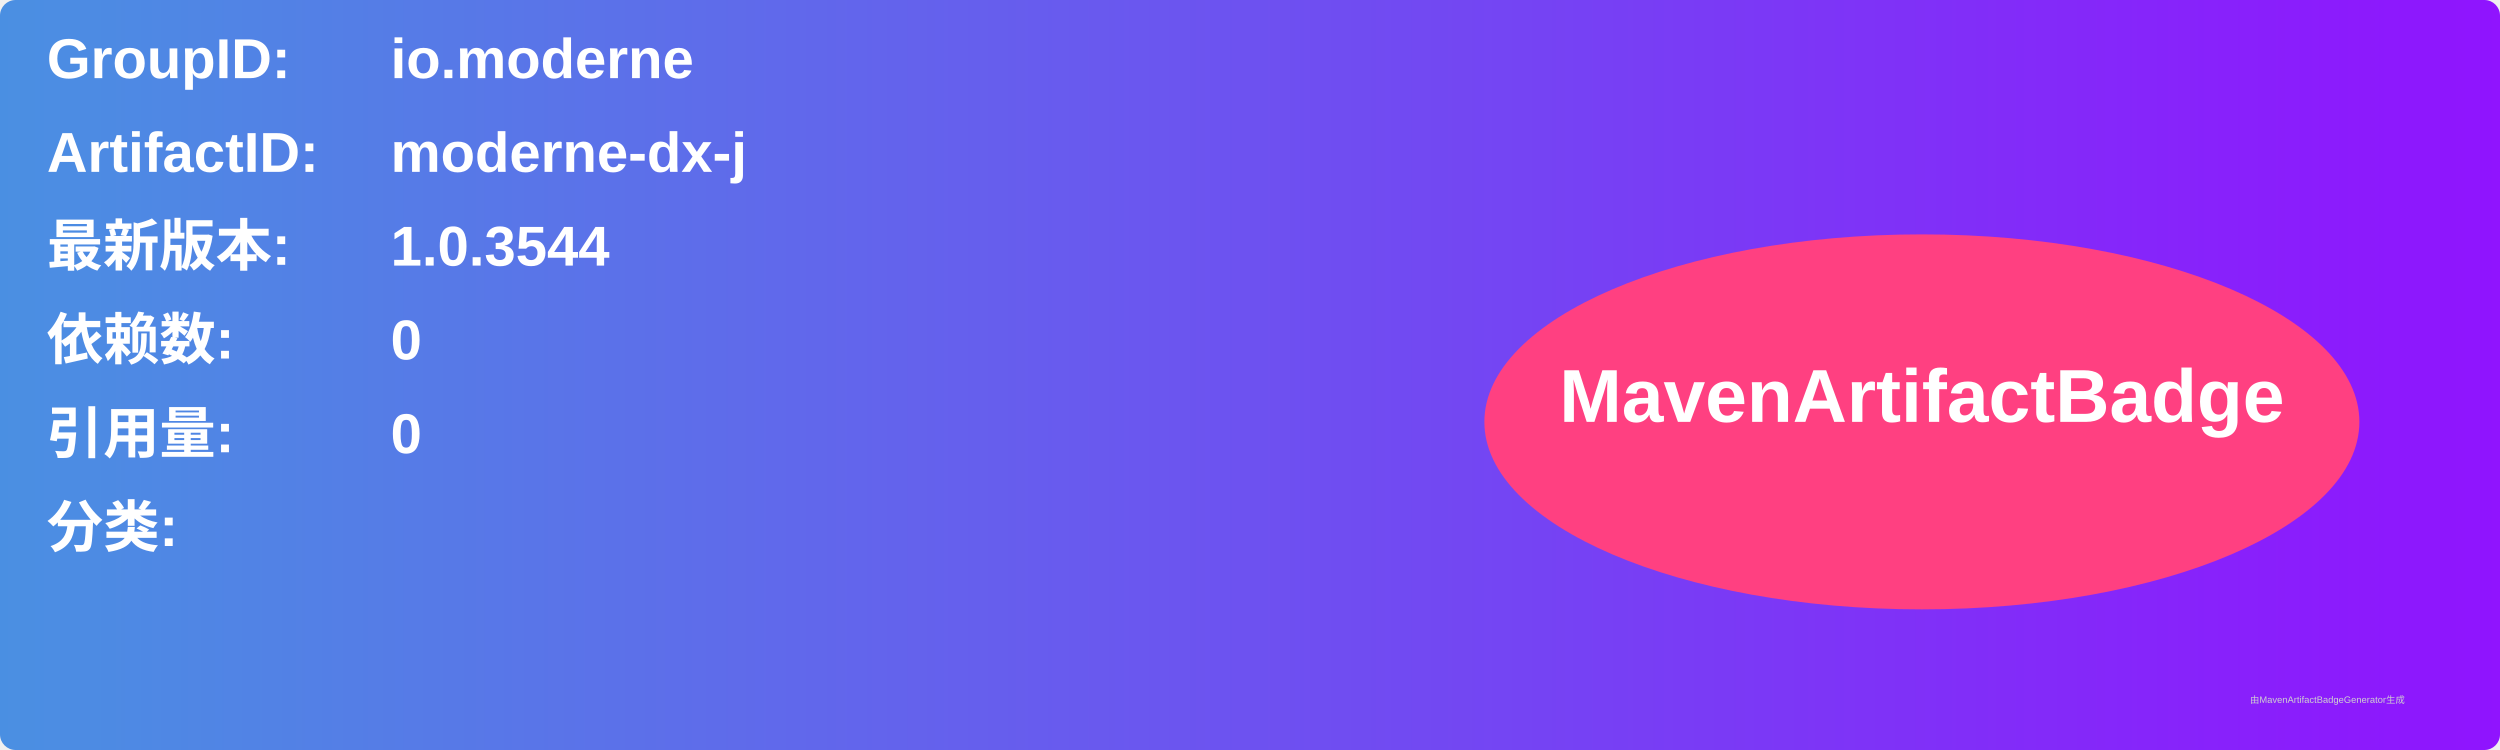
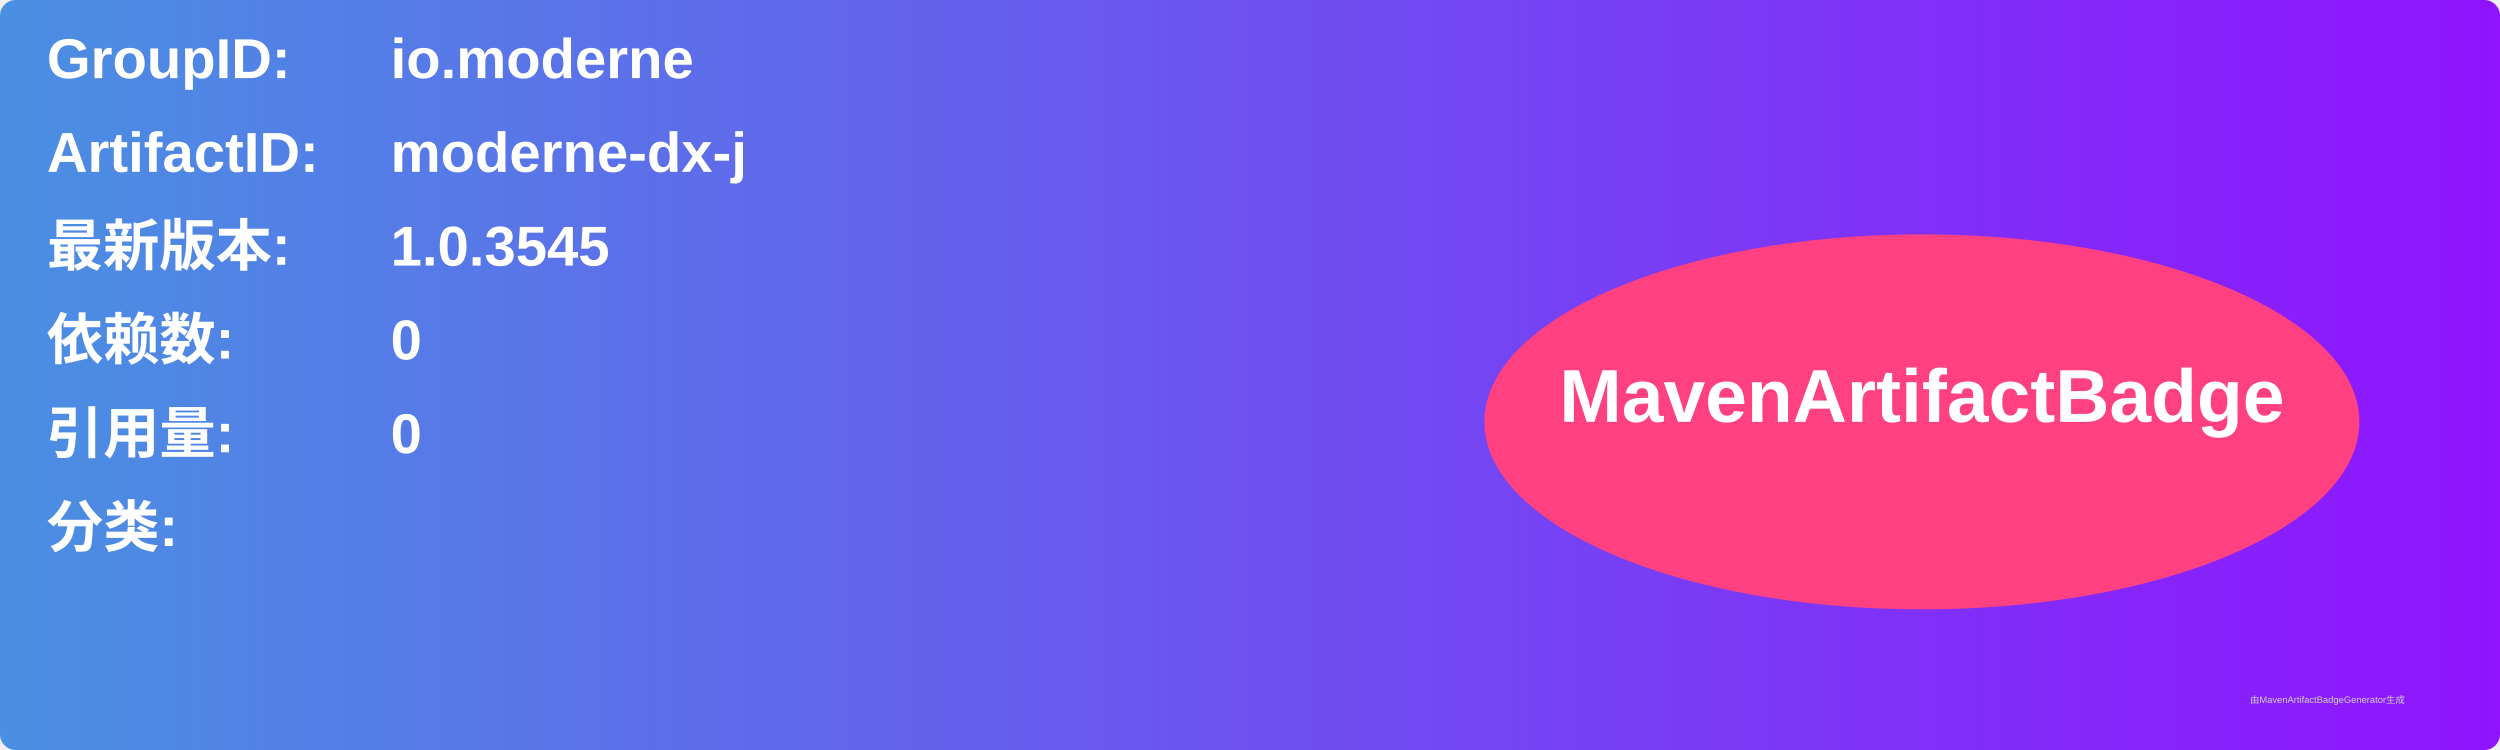
<svg xmlns="http://www.w3.org/2000/svg" width="800" height="240" viewBox="0 0 800 240">
  <linearGradient id="grad" x1="0%" y1="0%" x2="100%" y2="0%">
    <stop offset="0%" stop-color="#4a90e2" />
    <stop offset="100%" stop-color="#9013fe" />
  </linearGradient>
  <rect width="100%" height="100%" rx="5" ry="5" fill="url(#grad)" />
  <g transform="translate(15, 15)">
    <text x="0" y="10" font-family="Arial" font-size="18" fill="white" font-weight="bold" width="260">GroupID:</text>
    <text x="110" y="10" font-family="Arial" font-size="18" fill="white" font-weight="bold" width="460">io.moderne</text>
    <text x="0" y="40" font-family="Arial" font-size="18" fill="white" font-weight="bold" width="260">ArtifactID:</text>
    <text x="110" y="40" font-family="Arial" font-size="18" fill="white" font-weight="bold" width="460">moderne-dx-j</text>
    <text x="0" y="70" font-family="Arial" font-size="18" fill="white" font-weight="bold">最新版本:</text>
    <text x="110" y="70" font-family="Arial" font-size="18" fill="white" font-weight="bold">
-       <tspan font-weight="bold">1.0.3544</tspan>
+       <tspan font-weight="bold">1.0.3545</tspan>
    </text>
    <text x="0" y="100" font-family="Arial" font-size="18" fill="white" font-weight="bold">依赖数: </text>
    <text x="110" y="100" font-family="Arial" font-size="18" fill="white">
      <tspan font-weight="bold">0</tspan>
    </text>
    <text x="0" y="130" font-family="Arial" font-size="18" fill="white" font-weight="bold">引用量: </text>
    <text x="110" y="130" font-family="Arial" font-size="18" fill="white">
      <tspan font-weight="bold">0</tspan>
    </text>
    <text x="0" y="160" font-family="Arial" font-size="18" fill="white" font-weight="bold">分类:</text>
    <text x="10" y="190" font-family="Arial" font-size="10" fill="white">
      <tspan font-weight="bold" />
    </text>
    <ellipse cx="600" cy="120" rx="140" ry="60" fill="#ff4081" />
    <text x="600" y="120" text-anchor="middle" font-family="Arial" font-size="24" fill="white" font-weight="bold">MavenArtifactBadge</text>
  </g>
  <text x="720" y="225" font-family="Arial" font-size="3" fill="#d0d0d0">由MavenArtifactBadgeGenerator生成</text>
</svg>
